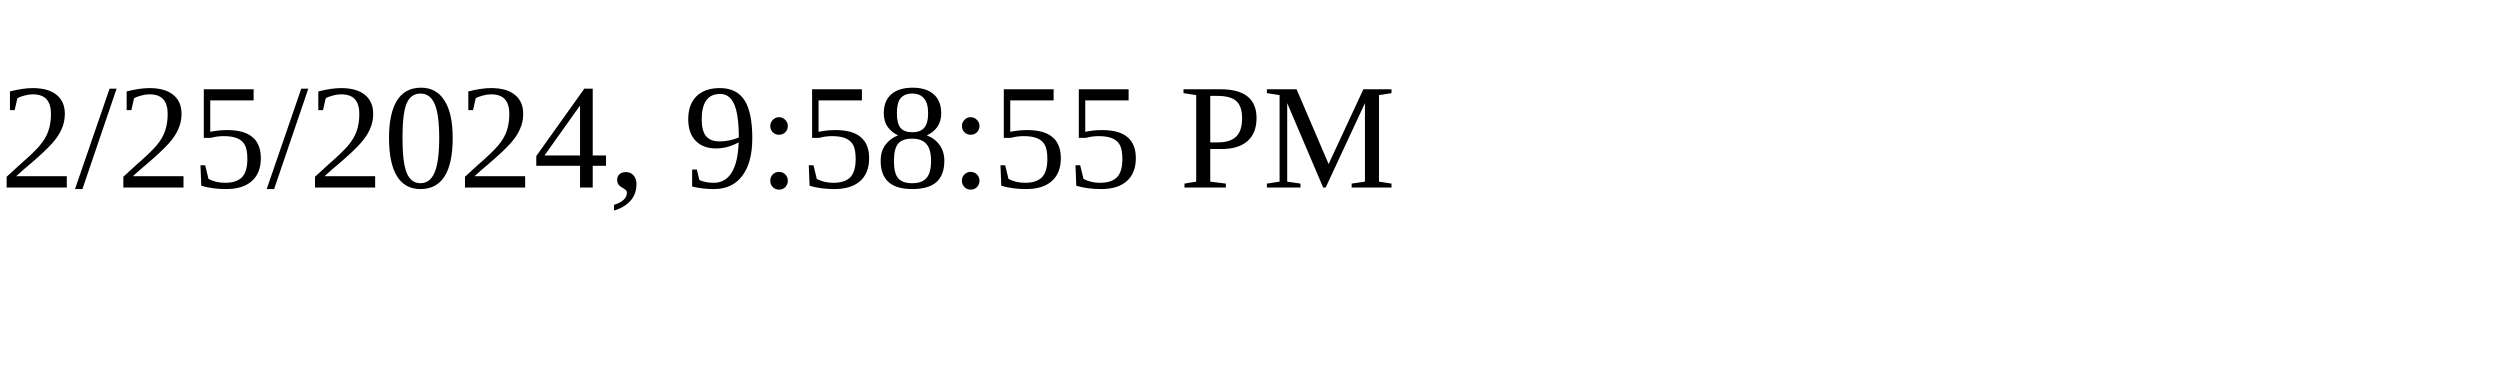
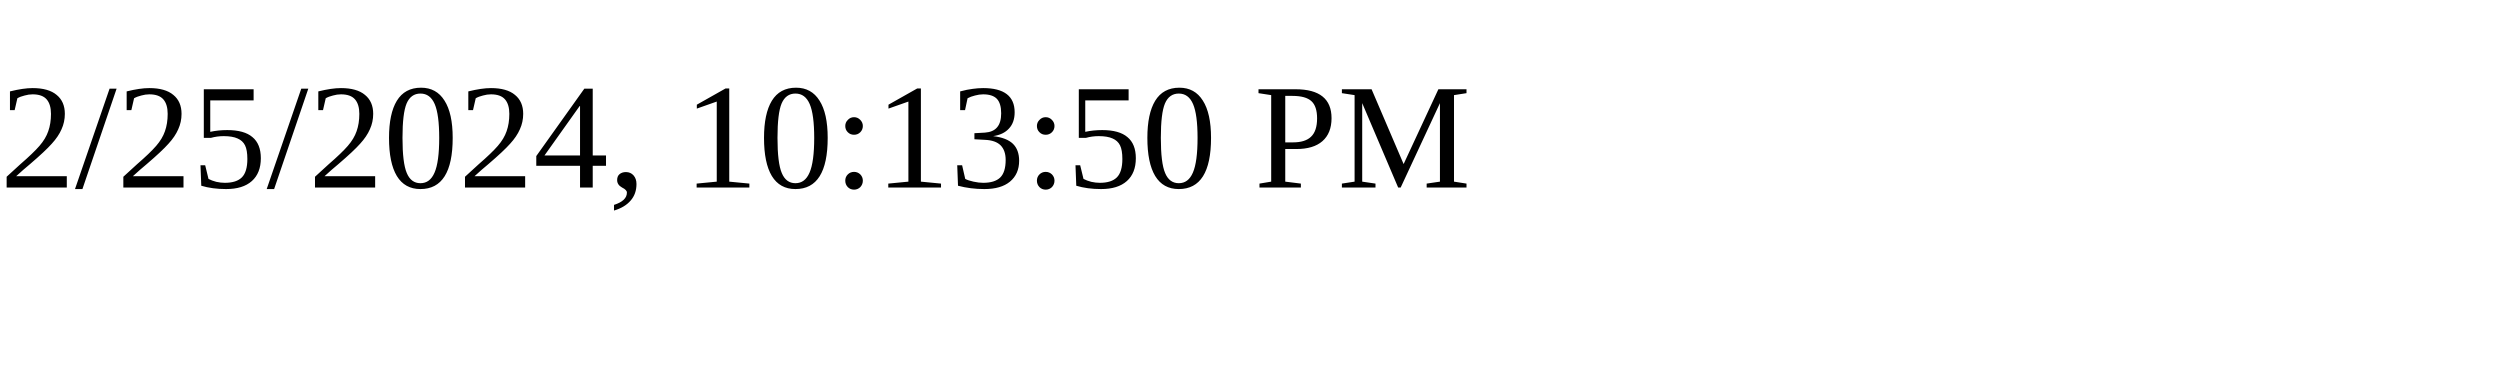
<svg xmlns="http://www.w3.org/2000/svg" height="30" width="200">
-   <text x="0" y="15">2/25/2024, 9:58:55 PM</text>
+   <text x="0" y="15">2/25/2024, 10:13:50 PM</text>
</svg>
